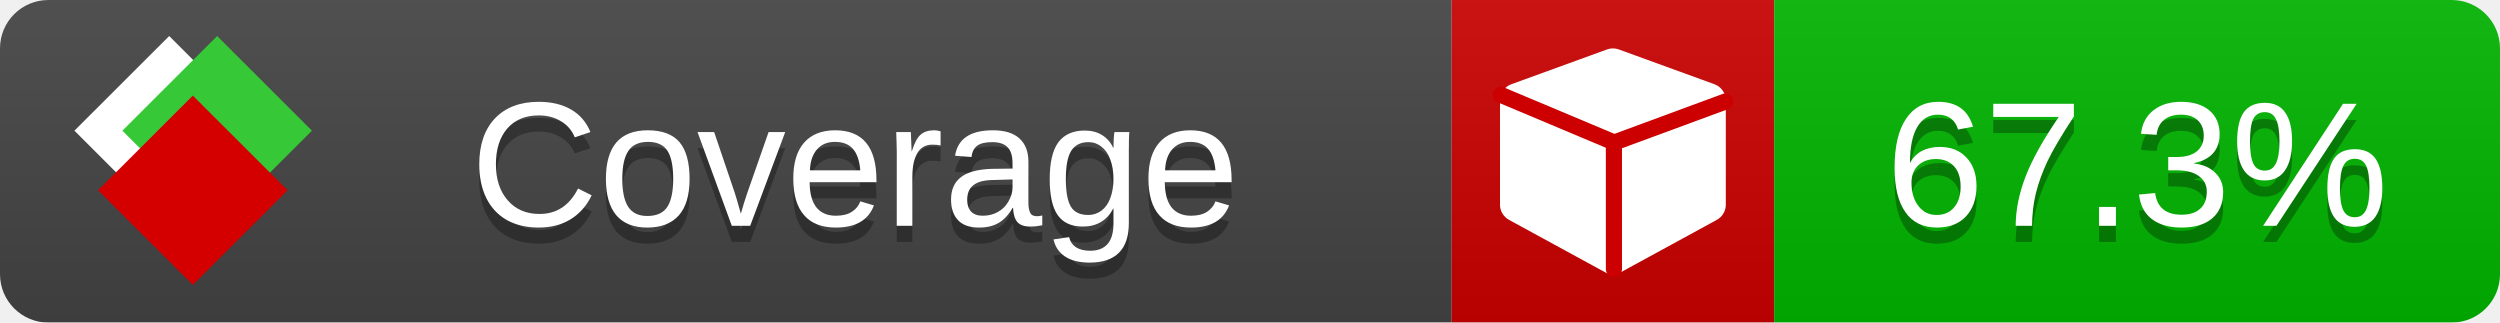
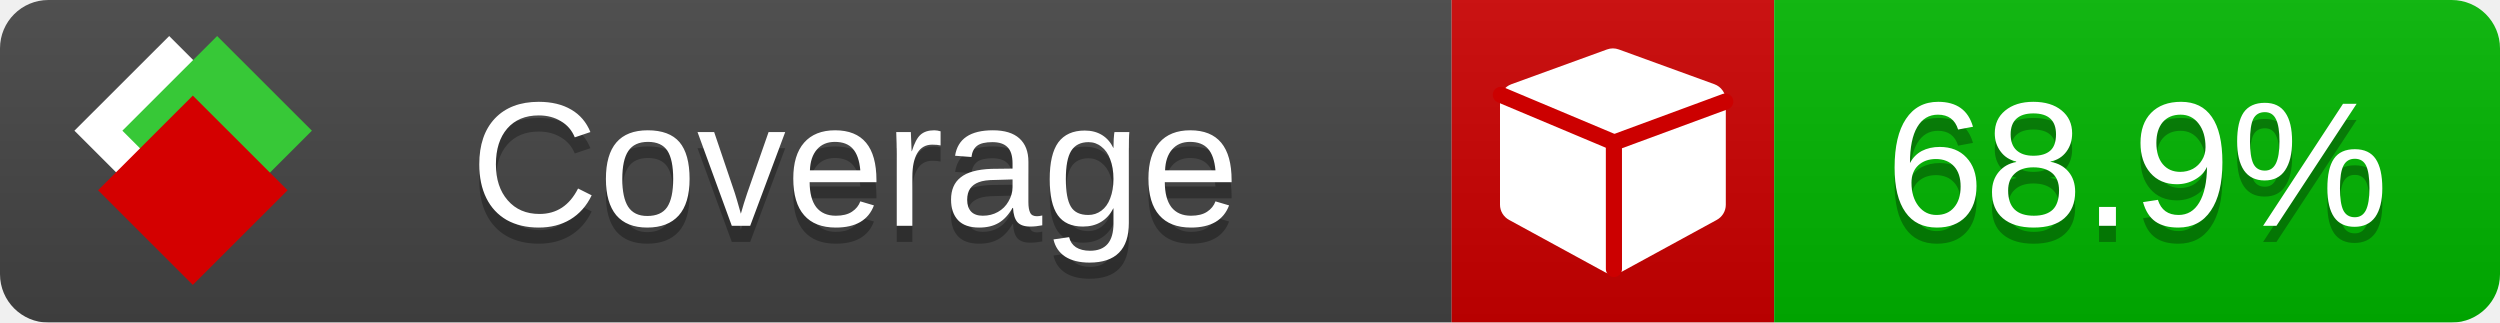
<svg xmlns="http://www.w3.org/2000/svg" xmlns:xlink="http://www.w3.org/1999/xlink" width="155" height="20">
  <style type="text/css">
          
            @keyframes fade1 {
                0% { visibility: visible; opacity: 1; }
               23% { visibility: visible; opacity: 1; }
               25% { visibility: hidden; opacity: 0; }
               48% { visibility: hidden; opacity: 0; }
               50% { visibility: hidden; opacity: 0; }
               73% { visibility: hidden; opacity: 0; }
               75% { visibility: hidden; opacity: 0; }
               98% { visibility: hidden; opacity: 0; }
              100% { visibility: visible; opacity: 1; }
            }
            @keyframes fade2 {
                0% { visibility: hidden; opacity: 0; }
               23% { visibility: hidden; opacity: 0; }
               25% { visibility: visible; opacity: 1; }
               48% { visibility: visible; opacity: 1; }
               50% { visibility: hidden; opacity: 0; }
               73% { visibility: hidden; opacity: 0; }
               75% { visibility: hidden; opacity: 0; }
               98% { visibility: hidden; opacity: 0; }
              100% { visibility: hidden; opacity: 0; }
            }
            @keyframes fade3 {
                0% { visibility: hidden; opacity: 0; }
               23% { visibility: hidden; opacity: 0; }
               25% { visibility: hidden; opacity: 0; }
               48% { visibility: hidden; opacity: 0; }
               50% { visibility: visible; opacity: 1; }
               73% { visibility: visible; opacity: 1; }
               75% { visibility: hidden; opacity: 0; }
               98% { visibility: hidden; opacity: 0; }
              100% { visibility: hidden; opacity: 0; }
            }
            @keyframes fade4 {
                0% { visibility: hidden; opacity: 0; }
               23% { visibility: hidden; opacity: 0; }
               25% { visibility: hidden; opacity: 0; }
               48% { visibility: hidden; opacity: 0; }
               50% { visibility: hidden; opacity: 0; }
               73% { visibility: hidden; opacity: 0; }
               75% { visibility: visible; opacity: 1; }
               98% { visibility: visible; opacity: 1; }
              100% { visibility: hidden; opacity: 0; }
            }
            .linecoverage {
                animation-duration: 15s;
                animation-name: fade1;
                animation-iteration-count: infinite;
            }
            .branchcoverage {
                animation-duration: 15s;
                animation-name: fade2;
                animation-iteration-count: infinite;
            }
            .methodcoverage {
                animation-duration: 15s;
                animation-name: fade3;
                animation-iteration-count: infinite;
            }
            .fullmethodcoverage {
                animation-duration: 15s;
                animation-name: fade4;
                animation-iteration-count: infinite;
            }
          
    </style>
  <defs>
    <linearGradient id="gradient" x2="0" y2="100%">
      <stop offset="0" stop-color="#bbb" stop-opacity=".1" />
      <stop offset="1" stop-opacity=".1" />
    </linearGradient>
    <linearGradient id="c">
      <stop offset="0" stop-color="#d40000" />
      <stop offset="1" stop-color="#ff2a2a" />
    </linearGradient>
    <linearGradient id="a">
      <stop offset="0" stop-color="#e0e0de" />
      <stop offset="1" stop-color="#fff" />
    </linearGradient>
    <linearGradient id="b">
      <stop offset="0" stop-color="#37c837" />
      <stop offset="1" stop-color="#217821" />
    </linearGradient>
    <linearGradient xlink:href="#a" id="e" x1="106.44" x2="69.96" y1="-11.96" y2="-46.84" gradientTransform="matrix(-.8426 -.00045 -.00045 -.8426 -94.27 -75.82)" gradientUnits="userSpaceOnUse" />
    <linearGradient xlink:href="#b" id="f" x1="56.19" x2="77.97" y1="-23.45" y2="10.62" gradientTransform="matrix(.8426 .00045 .00045 .8426 94.27 75.82)" gradientUnits="userSpaceOnUse" />
    <linearGradient xlink:href="#c" id="g" x1="79.98" x2="132.9" y1="10.79" y2="10.79" gradientTransform="matrix(.8426 .00045 .00045 .8426 94.27 75.82)" gradientUnits="userSpaceOnUse" />
    <mask id="mask">
      <rect width="155" height="20" rx="3" fill="#fff" />
    </mask>
    <g id="icon" transform="matrix(.04486 0 0 .04481 -.48 -.63)">
      <rect width="52.92" height="52.92" x="-109.72" y="-27.13" fill="url(#e)" transform="rotate(-135)" />
      <rect width="52.92" height="52.92" x="70.19" y="-39.18" fill="url(#f)" transform="rotate(45)" />
      <rect width="52.92" height="52.92" x="80.05" y="-15.74" fill="url(#g)" transform="rotate(45)" />
    </g>
  </defs>
  <g mask="url(#mask)">
    <rect x="0" y="0" width="90" height="20" fill="#444" />
    <rect x="90" y="0" width="20" height="20" fill="#c00" />
    <rect x="110" y="0" width="45" height="20" fill="#00B600" />
    <rect x="0" y="0" width="155" height="20" fill="url(#gradient)" />
  </g>
  <g>
    <path class="" fill="#fff" d="m 107,6.231 v 6.462 c 0,0.196 -0.051,0.379 -0.151,0.547 -0.101,0.168 -0.238,0.3 -0.412,0.395 l -5.923,3.231 c -0.157,0.09 -0.328,0.135 -0.513,0.135 -0.185,0 -0.356,-0.045 -0.513,-0.135 l -5.923,-3.231 C 93.39,13.539 93.252,13.407 93.151,13.239 93.05,13.071 93,12.889 93,12.692 v -6.462 c 0,-0.224 0.065,-0.429 0.194,-0.614 0.129,-0.185 0.3,-0.317 0.513,-0.395 l 5.923,-2.154 c 0.123,-0.045 0.247,-0.067 0.37,-0.067 0.123,0 0.247,0.022 0.37,0.067 l 5.923,2.154 c 0.213,0.079 0.384,0.21 0.513,0.395 0.129,0.185 0.194,0.39 0.194,0.614 z" />
    <path class="" style="fill:none;stroke:#cc0000;stroke-width:1;stroke-linecap:round;stroke-dasharray:none;stroke-opacity:1" d="m 100.064,16.677 -0.002,-7.833 6.906,-2.547" />
    <path class="" style="fill:none;stroke:#cc0000;stroke-width:1;stroke-linecap:round;stroke-dasharray:none;stroke-opacity:1" d="M 99.914,8.765 93.052,5.882" />
  </g>
  <g fill="#fff" text-anchor="middle" font-family="Verdana,Arial,Geneva,sans-serif" font-size="11">
    <a xlink:href="https://github.com/danielpalme/ReportGenerator" target="_top">
      <use xlink:href="#icon" transform="translate(3,1) scale(3.5)" />
    </a>
    <text x="53" y="15" fill="#010101" fill-opacity=".3">Coverage</text>
    <text x="53" y="14" fill="#fff">Coverage</text>
-     <text class="" x="132.5" y="15" fill="#010101" fill-opacity=".3">67.3%</text>
-     <text class="" x="132.5" y="14">67.3%</text>
+     <text class="" x="132.5" y="15" fill="#010101" fill-opacity=".3">68.9%</text>
+     <text class="" x="132.5" y="14">68.9%</text>
  </g>
  <g>
    <rect class="" x="90" y="0" width="65" height="20" fill-opacity="0" />
  </g>
</svg>
